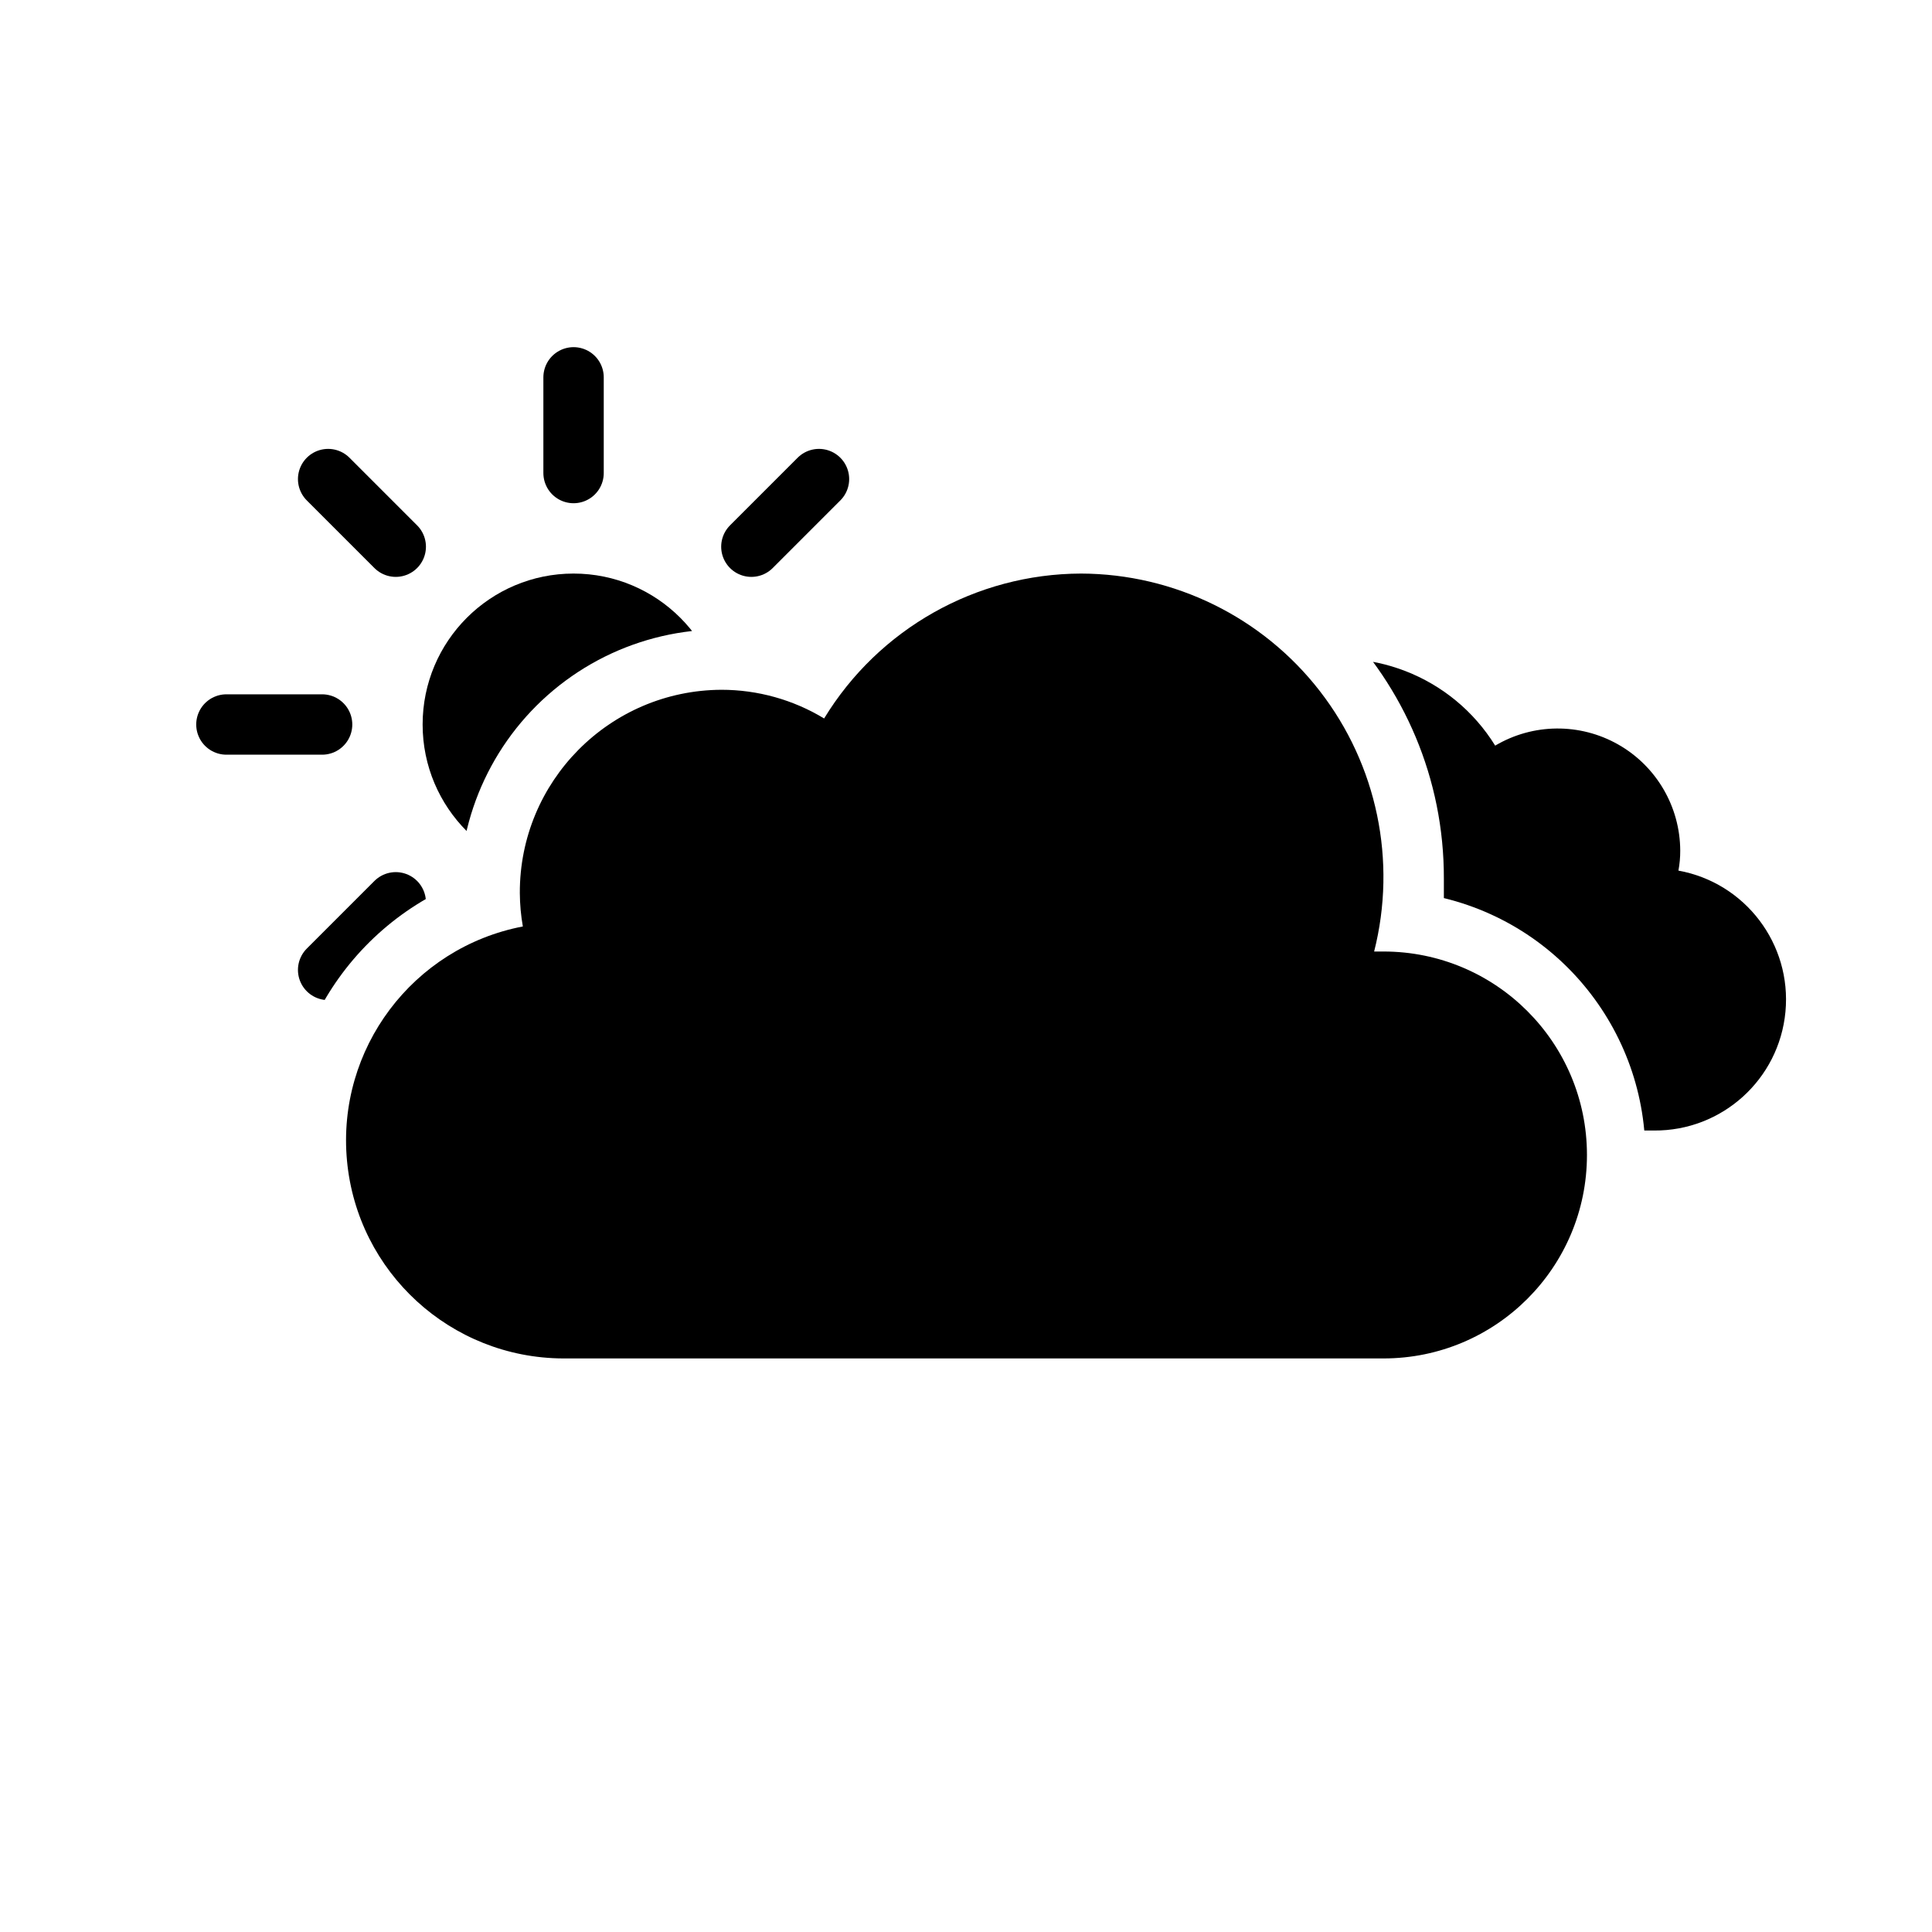
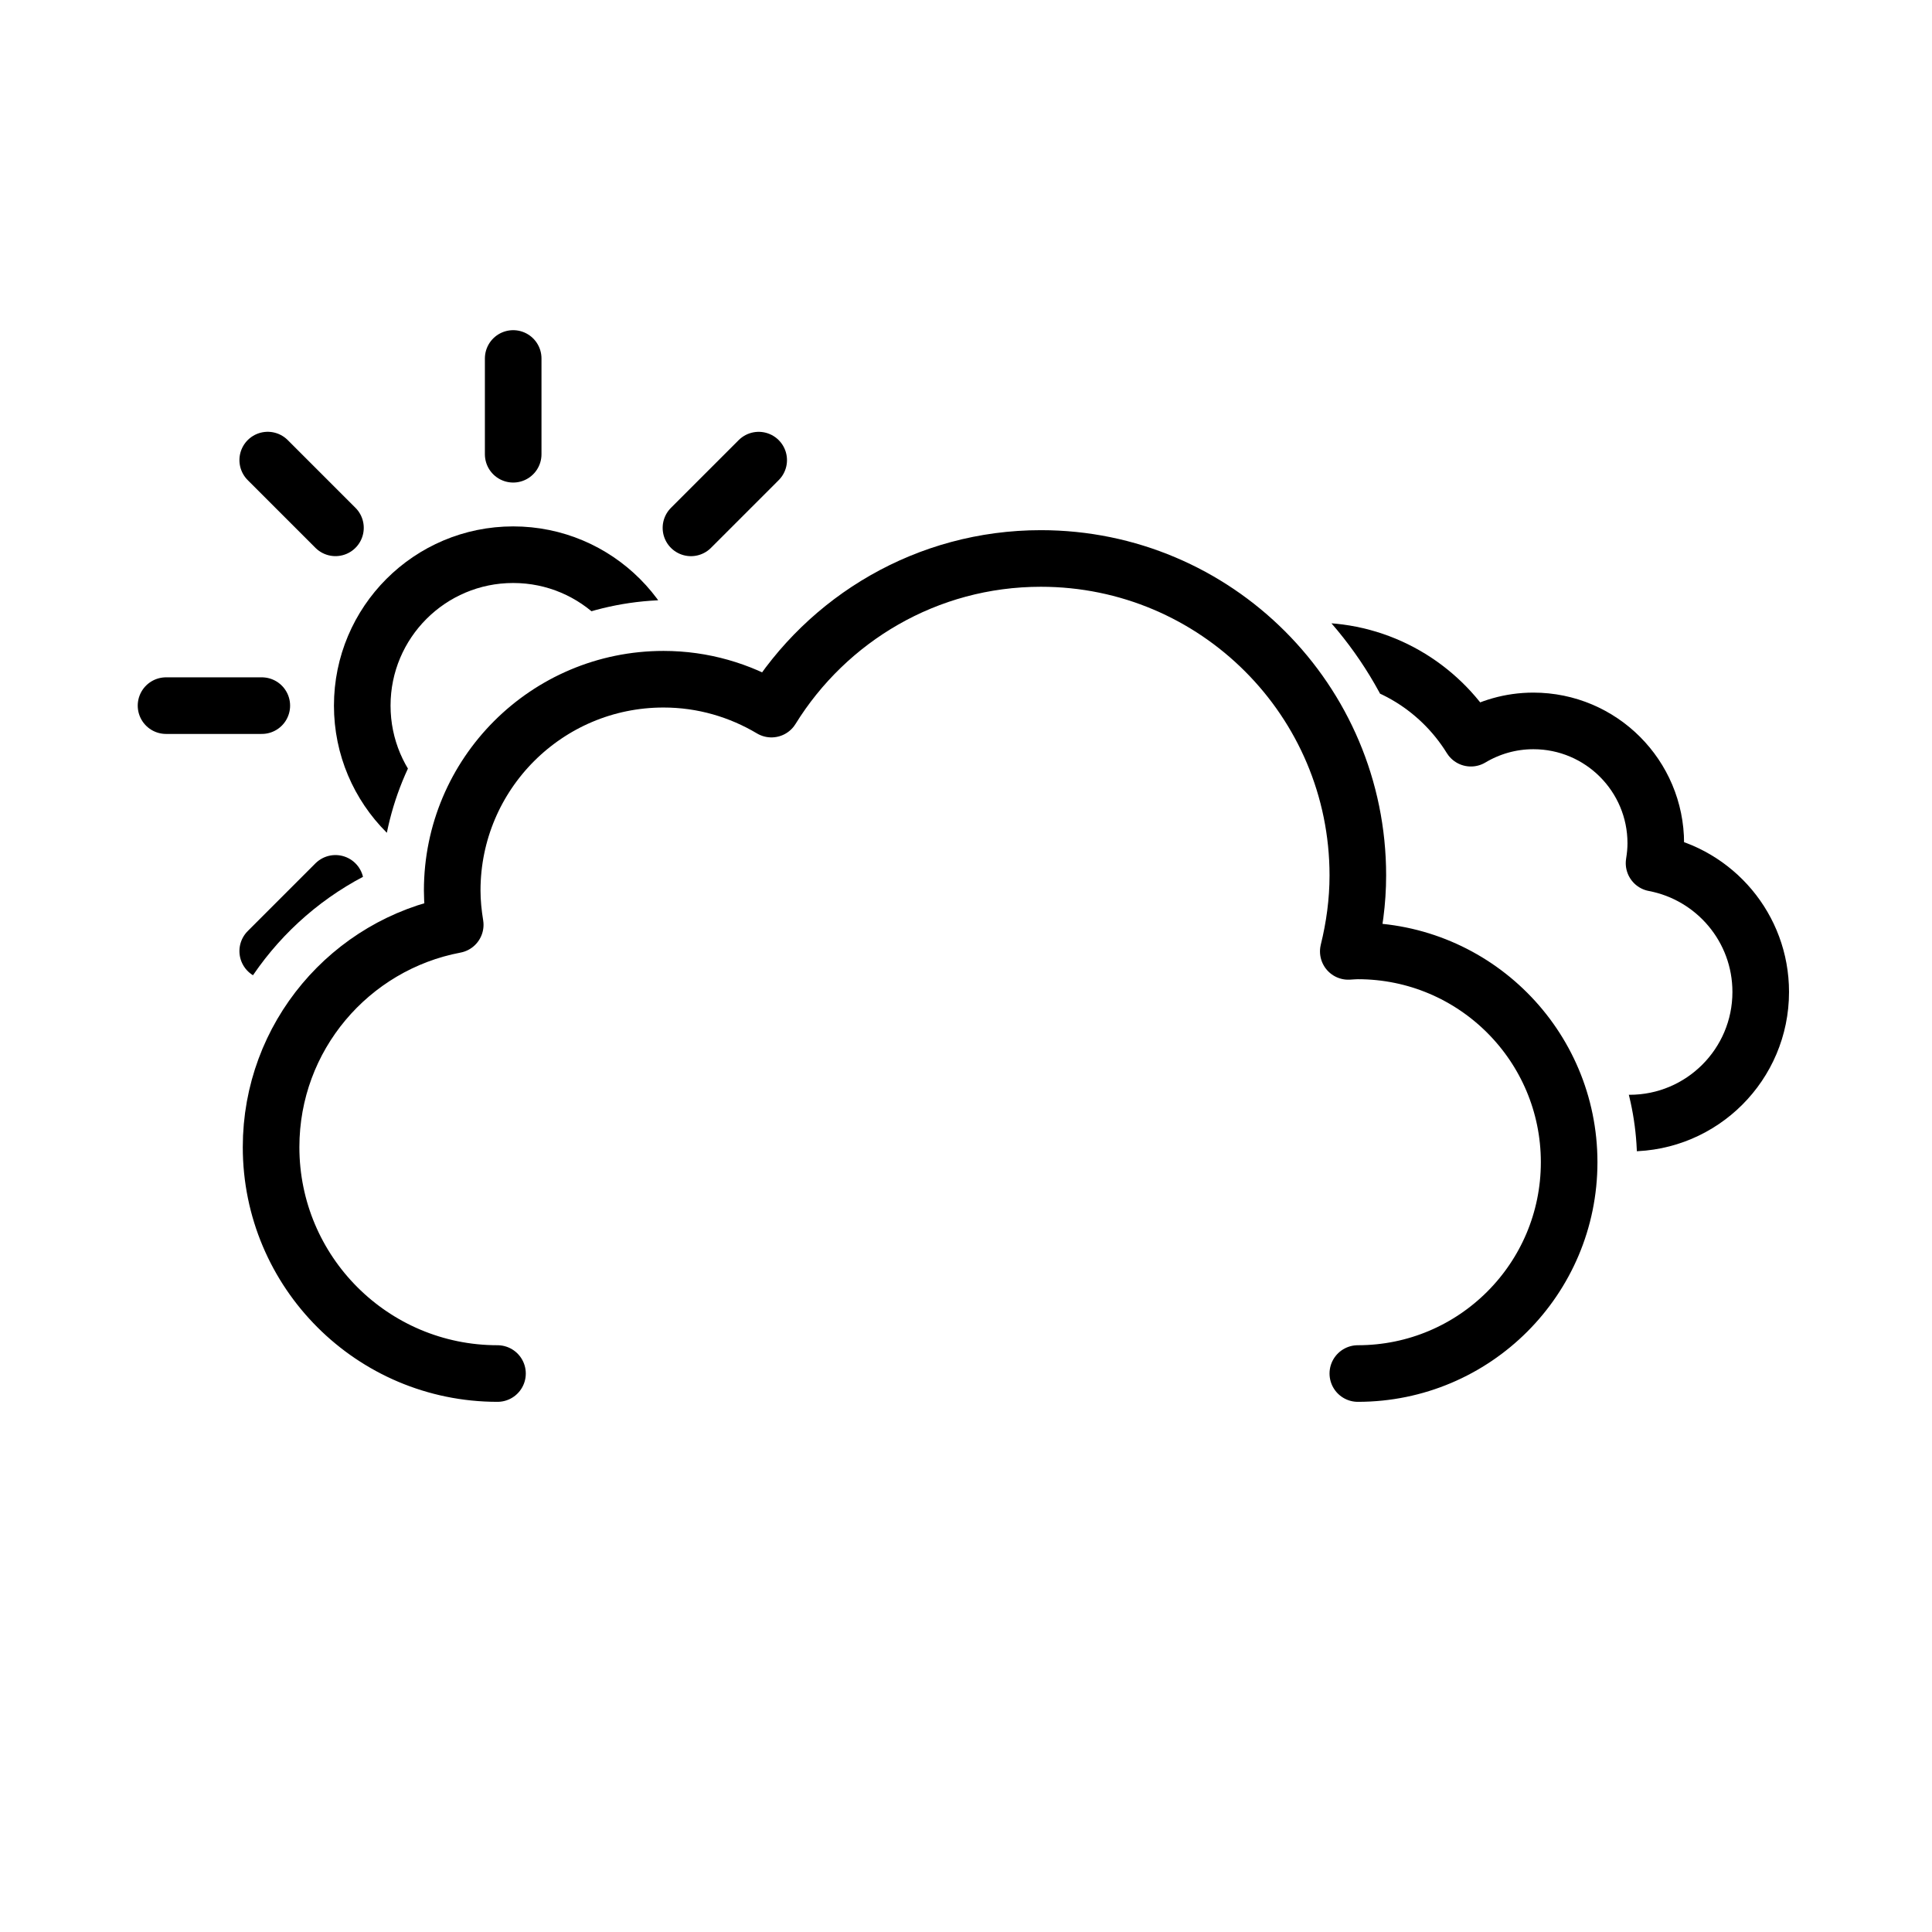
- <svg xmlns="http://www.w3.org/2000/svg" viewBox="0 0 64 64">
+ <svg xmlns="http://www.w3.org/2000/svg" xmlns:xlink="http://www.w3.org/1999/xlink" viewBox="0 0 512 512">
  <defs>
-     <clipPath id="a">
-       <path d="M45.83,47a8.75,8.75,0,0,0,2-17.25c0-.21,0-.43,0-.64A12.08,12.08,0,0,0,35.81,17a11.88,11.88,0,0,0-9.17,4.3,8.66,8.66,0,0,0-11.41,7.93A9.23,9.23,0,0,0,18.65,47V64H0V0H64V64H18.65V47Z" fill="none" />
+     <style>.ij,.ik,.il,.im,.in{fill:none;}.ik,.il{stroke-miterlimit:10;}.ik,.il,.im,.in{stroke:#000;stroke-width:15px;}.ik,.in{stroke-linecap:round;}.im,.in{stroke-linejoin:round;}.io{clip-path:url(#f);}.ip{clip-path:url(#d);}</style>
+     <symbol id="a" viewBox="0 0 359 231">
+       <path d="M295.5,223.5c30.93,0,56-25.07,56-56s-25.07-56-56-56c-.85,0-1.68,.09-2.53,.13,1.59-6.46,2.53-13.18,2.53-20.13,0-46.39-37.61-84-84-84-30.2,0-56.6,15.99-71.4,39.92-8.38-4.99-18.13-7.92-28.6-7.92-30.93,0-56,25.07-56,56,0,3.1,.32,6.12,.8,9.08-27.78,5.25-48.8,29.61-48.8,58.92,0,33.14,26.86,60,60,60" style="fill:none; stroke:#000; stroke-linecap:round; stroke-linejoin:round; stroke-width:15px;" />
+     </symbol>
+     <symbol id="b" viewBox="0 0 214.26 140.12">
+       <path d="M7.5,100.18c0,17.91,14.52,32.44,32.44,32.44H169.69v-.12c.77,.05,1.53,.12,2.32,.12,19.19,0,34.75-15.56,34.75-34.75,0-16.98-12.18-31.09-28.27-34.13,.28-1.72,.46-3.47,.46-5.26,0-17.91-14.52-32.44-32.44-32.44-6.06,0-11.71,1.69-16.56,4.58-8.57-13.86-23.87-23.12-41.36-23.12-26.87,0-48.66,21.78-48.66,48.66,0,4.03,.54,7.92,1.46,11.66-.49-.02-.97-.07-1.46-.07-17.91,0-32.44,14.52-32.44,32.44Z" style="fill:none; stroke:#000; stroke-linejoin:round; stroke-width:15px;" />
+     </symbol>
+     <clipPath id="d">
+       <path d="M369.5,299c0-34.63-23.91-63.78-56.09-71.81,.06-1.4,.09-2.8,.09-4.19,0-56.24-45.76-102-102-102V0h225.53V299h-67.53Z" style="fill:none;" />
    </clipPath>
+     <symbol id="c" viewBox="0 0 437.03 362.5">
+       <g>
+         <use width="359" height="231" transform="translate(0 131.5)" xlink:href="#a" />
+         <g style="clip-path:url(#d);">
+           <use width="214.26" height="140.12" transform="translate(195.51 156.01)" xlink:href="#b" />
+         </g>
+       </g>
+     </symbol>
+     <clipPath id="f">
+       <path d="M0,0V286H54.5c3.19-28.52,21.38-53.43,47.73-65.07,3.1-39.63,36.35-70.93,76.76-70.93,7.37,0,14.64,1.05,21.69,3.14,17.88-20.18,42.51-32.5,69.31-34.76V0H0Z" style="fill:none;" />
+     </clipPath>
+     <symbol id="e" viewBox="0 0 502.37 362.5">
+       <g>
+         <use width="437.03" height="362.5" transform="translate(65.34)" xlink:href="#c" />
+         <g style="clip-path:url(#f);">
+           <use width="199" height="199" transform="translate(37.5 78.5)" xlink:href="#g" />
+         </g>
+       </g>
+     </symbol>
+     <symbol id="g" viewBox="0 0 199 199">
+       <g>
+         <circle cx="99.5" cy="99.5" r="40" style="fill:none; stroke:#000; stroke-miterlimit:10; stroke-width:15px;" />
+         <path d="M99.5,32.88V7.5m0,184v-25.38m47.11-113.73l17.95-17.95M34.45,164.55l17.95-17.95m0-94.22l-17.95-17.95M164.55,164.55l-17.95-17.95M7.5,99.5h25.38m158.62,0h-25.38" style="fill:none; stroke:#000; stroke-linecap:round; stroke-miterlimit:10; stroke-width:15px;" />
+       </g>
+     </symbol>
  </defs>
-   <g clip-path="url(#a)">
-     <circle cx="19" cy="24" r="5" />
-     <path d="M19,15.67V12.5m0,23V32.33m5.89-14.22,2.24-2.24M10.87,32.13l2.24-2.24m0-11.78-2.24-2.24M27.13,32.13l-2.24-2.24M7.5,24h3.17M30.5,24H27.33" fill="none" stroke="#000" stroke-linecap="round" stroke-miterlimit="10" stroke-width="2" />
-     <path d="M34.23,33.45a4.05,4.05,0,0,0,4.05,4H54.79a4.34,4.34,0,0,0,.81-8.61,3.52,3.52,0,0,0,.06-.66,4.06,4.06,0,0,0-6.13-3.48,6.08,6.08,0,0,0-11.25,3.19,6.34,6.34,0,0,0,.18,1.46h-.18A4.05,4.05,0,0,0,34.23,33.45Z" />
+   <g id="h" />
+   <g id="i" />
+   <g id="j" />
+   <g id="k" />
+   <g id="l" />
+   <g id="m" />
+   <g id="n" />
+   <g id="o" />
+   <g id="p" />
+   <g id="q" />
+   <g id="r" />
+   <g id="s" />
+   <g id="t" />
+   <g id="u" />
+   <g id="v" />
+   <g id="w" />
+   <g id="x" />
+   <g id="y" />
+   <g id="a`" />
+   <g id="aa" />
+   <g id="ab" />
+   <g id="ac" />
+   <g id="ad" />
+   <g id="ae" />
+   <g id="af" />
+   <g id="ag" />
+   <g id="ah" />
+   <g id="ai" />
+   <g id="aj" />
+   <g id="ak" />
+   <g id="al" />
+   <g id="am" />
+   <g id="an" />
+   <g id="ao" />
+   <g id="ap">
+     <use width="502.37" height="362.5" transform="translate(-1 9)" xlink:href="#e" />
  </g>
-   <path d="M45.83,31.52h-.31A10.05,10.05,0,0,0,35.81,19a10,10,0,0,0-8.51,4.8,6.56,6.56,0,0,0-3.4-.95,6.71,6.71,0,0,0-6.68,6.74,6.62,6.62,0,0,0,.1,1.1A7.22,7.22,0,0,0,18.65,45l.48,0v0h26.7a6.74,6.74,0,0,0,0-13.48Z" />
+   <g id="aq" />
+   <g id="ar" />
+   <g id="as" />
+   <g id="at" />
+   <g id="au" />
+   <g id="av" />
+   <g id="aw" />
+   <g id="ax" />
+   <g id="ay" />
+   <g id="b`" />
+   <g id="ba" />
+   <g id="bb" />
+   <g id="bc" />
+   <g id="bd" />
+   <g id="be" />
+   <g id="bf" />
+   <g id="bg" />
+   <g id="bh" />
+   <g id="bi" />
+   <g id="bj" />
+   <g id="bk" />
+   <g id="bl" />
+   <g id="bm" />
+   <g id="bn" />
+   <g id="bo" />
+   <g id="bp" />
+   <g id="bq" />
+   <g id="br" />
+   <g id="bs" />
+   <g id="bt" />
+   <g id="bu" />
+   <g id="bv" />
+   <g id="bw" />
+   <g id="bx" />
+   <g id="by" />
+   <g id="c`" />
+   <g id="ca" />
+   <g id="cb" />
+   <g id="cc" />
+   <g id="cd" />
+   <g id="ce" />
+   <g id="cf" />
+   <g id="cg" />
+   <g id="ch" />
+   <g id="ci" />
+   <g id="cj" />
+   <g id="ck" />
+   <g id="cl" />
+   <g id="cm" />
+   <g id="cn" />
+   <g id="co" />
+   <g id="cp" />
+   <g id="cq" />
+   <g id="cr" />
+   <g id="cs" />
+   <g id="ct" />
+   <g id="cu" />
+   <g id="cv" />
+   <g id="cw" />
+   <g id="cx" />
+   <g id="cy" />
+   <g id="d`" />
+   <g id="da" />
+   <g id="db" />
+   <g id="dc" />
+   <g id="dd" />
+   <g id="de" />
+   <g id="df" />
+   <g id="dg" />
+   <g id="dh" />
+   <g id="di" />
+   <g id="dj" />
+   <g id="dk" />
+   <g id="dl" />
+   <g id="dm" />
+   <g id="dn" />
+   <g id="do" />
+   <g id="dp" />
+   <g id="dq" />
+   <g id="dr" />
+   <g id="ds" />
+   <g id="dt" />
+   <g id="du" />
+   <g id="dv" />
+   <g id="dw" />
+   <g id="dx" />
+   <g id="dy" />
+   <g id="e`" />
+   <g id="ea" />
+   <g id="eb" />
+   <g id="ec" />
+   <g id="ed" />
+   <g id="ee" />
+   <g id="ef" />
+   <g id="eg" />
+   <g id="eh" />
+   <g id="ei" />
+   <g id="ej" />
+   <g id="ek" />
+   <g id="el" />
+   <g id="em" />
+   <g id="en" />
+   <g id="eo" />
+   <g id="ep" />
+   <g id="eq" />
+   <g id="er" />
+   <g id="es" />
+   <g id="et" />
+   <g id="eu" />
+   <g id="ev" />
+   <g id="ew" />
+   <g id="ex" />
+   <g id="ey" />
+   <g id="f`" />
+   <g id="fa" />
+   <g id="fb" />
+   <g id="fc" />
+   <g id="fd" />
+   <g id="fe" />
+   <g id="ff" />
+   <g id="fg" />
+   <g id="fh" />
+   <g id="fi" />
+   <g id="fj" />
+   <g id="fk" />
+   <g id="fl" />
+   <g id="fm" />
+   <g id="fn" />
+   <g id="fo" />
+   <g id="fp" />
+   <g id="fq" />
+   <g id="fr" />
+   <g id="fs" />
+   <g id="ft" />
+   <g id="fu" />
+   <g id="fv" />
+   <g id="fw" />
+   <g id="fx" />
+   <g id="fy" />
+   <g id="g`" />
+   <g id="ga" />
+   <g id="gb" />
+   <g id="gc" />
+   <g id="gd" />
+   <g id="ge" />
+   <g id="gf" />
+   <g id="gg" />
+   <g id="gh" />
+   <g id="gi" />
+   <g id="gj" />
+   <g id="gk" />
+   <g id="gl" />
+   <g id="gm" />
+   <g id="gn" />
+   <g id="go" />
+   <g id="gp" />
+   <g id="gq" />
+   <g id="gr" />
+   <g id="gs" />
+   <g id="gt" />
+   <g id="gu" />
+   <g id="gv" />
+   <g id="gw" />
+   <g id="gx" />
+   <g id="gy" />
+   <g id="h`" />
+   <g id="ha" />
+   <g id="hb" />
+   <g id="hc" />
+   <g id="hd" />
+   <g id="he" />
+   <g id="hf" />
+   <g id="hg" />
+   <g id="hh" />
+   <g id="hi" />
+   <g id="hj" />
+   <g id="hk" />
+   <g id="hl" />
+   <g id="hm" />
+   <g id="hn" />
+   <g id="ho" />
+   <g id="hp" />
+   <g id="hq" />
+   <g id="hr" />
+   <g id="hs" />
+   <g id="ht" />
+   <g id="hu" />
+   <g id="hv" />
+   <g id="hw" />
+   <g id="hx" />
+   <g id="hy" />
+   <g id="i`" />
+   <g id="ia" />
+   <g id="ib" />
+   <g id="ic" />
+   <g id="id" />
+   <g id="ie" />
+   <g id="if" />
+   <g id="ig" />
+   <g id="ih" />
+   <g id="ii" />
</svg>
